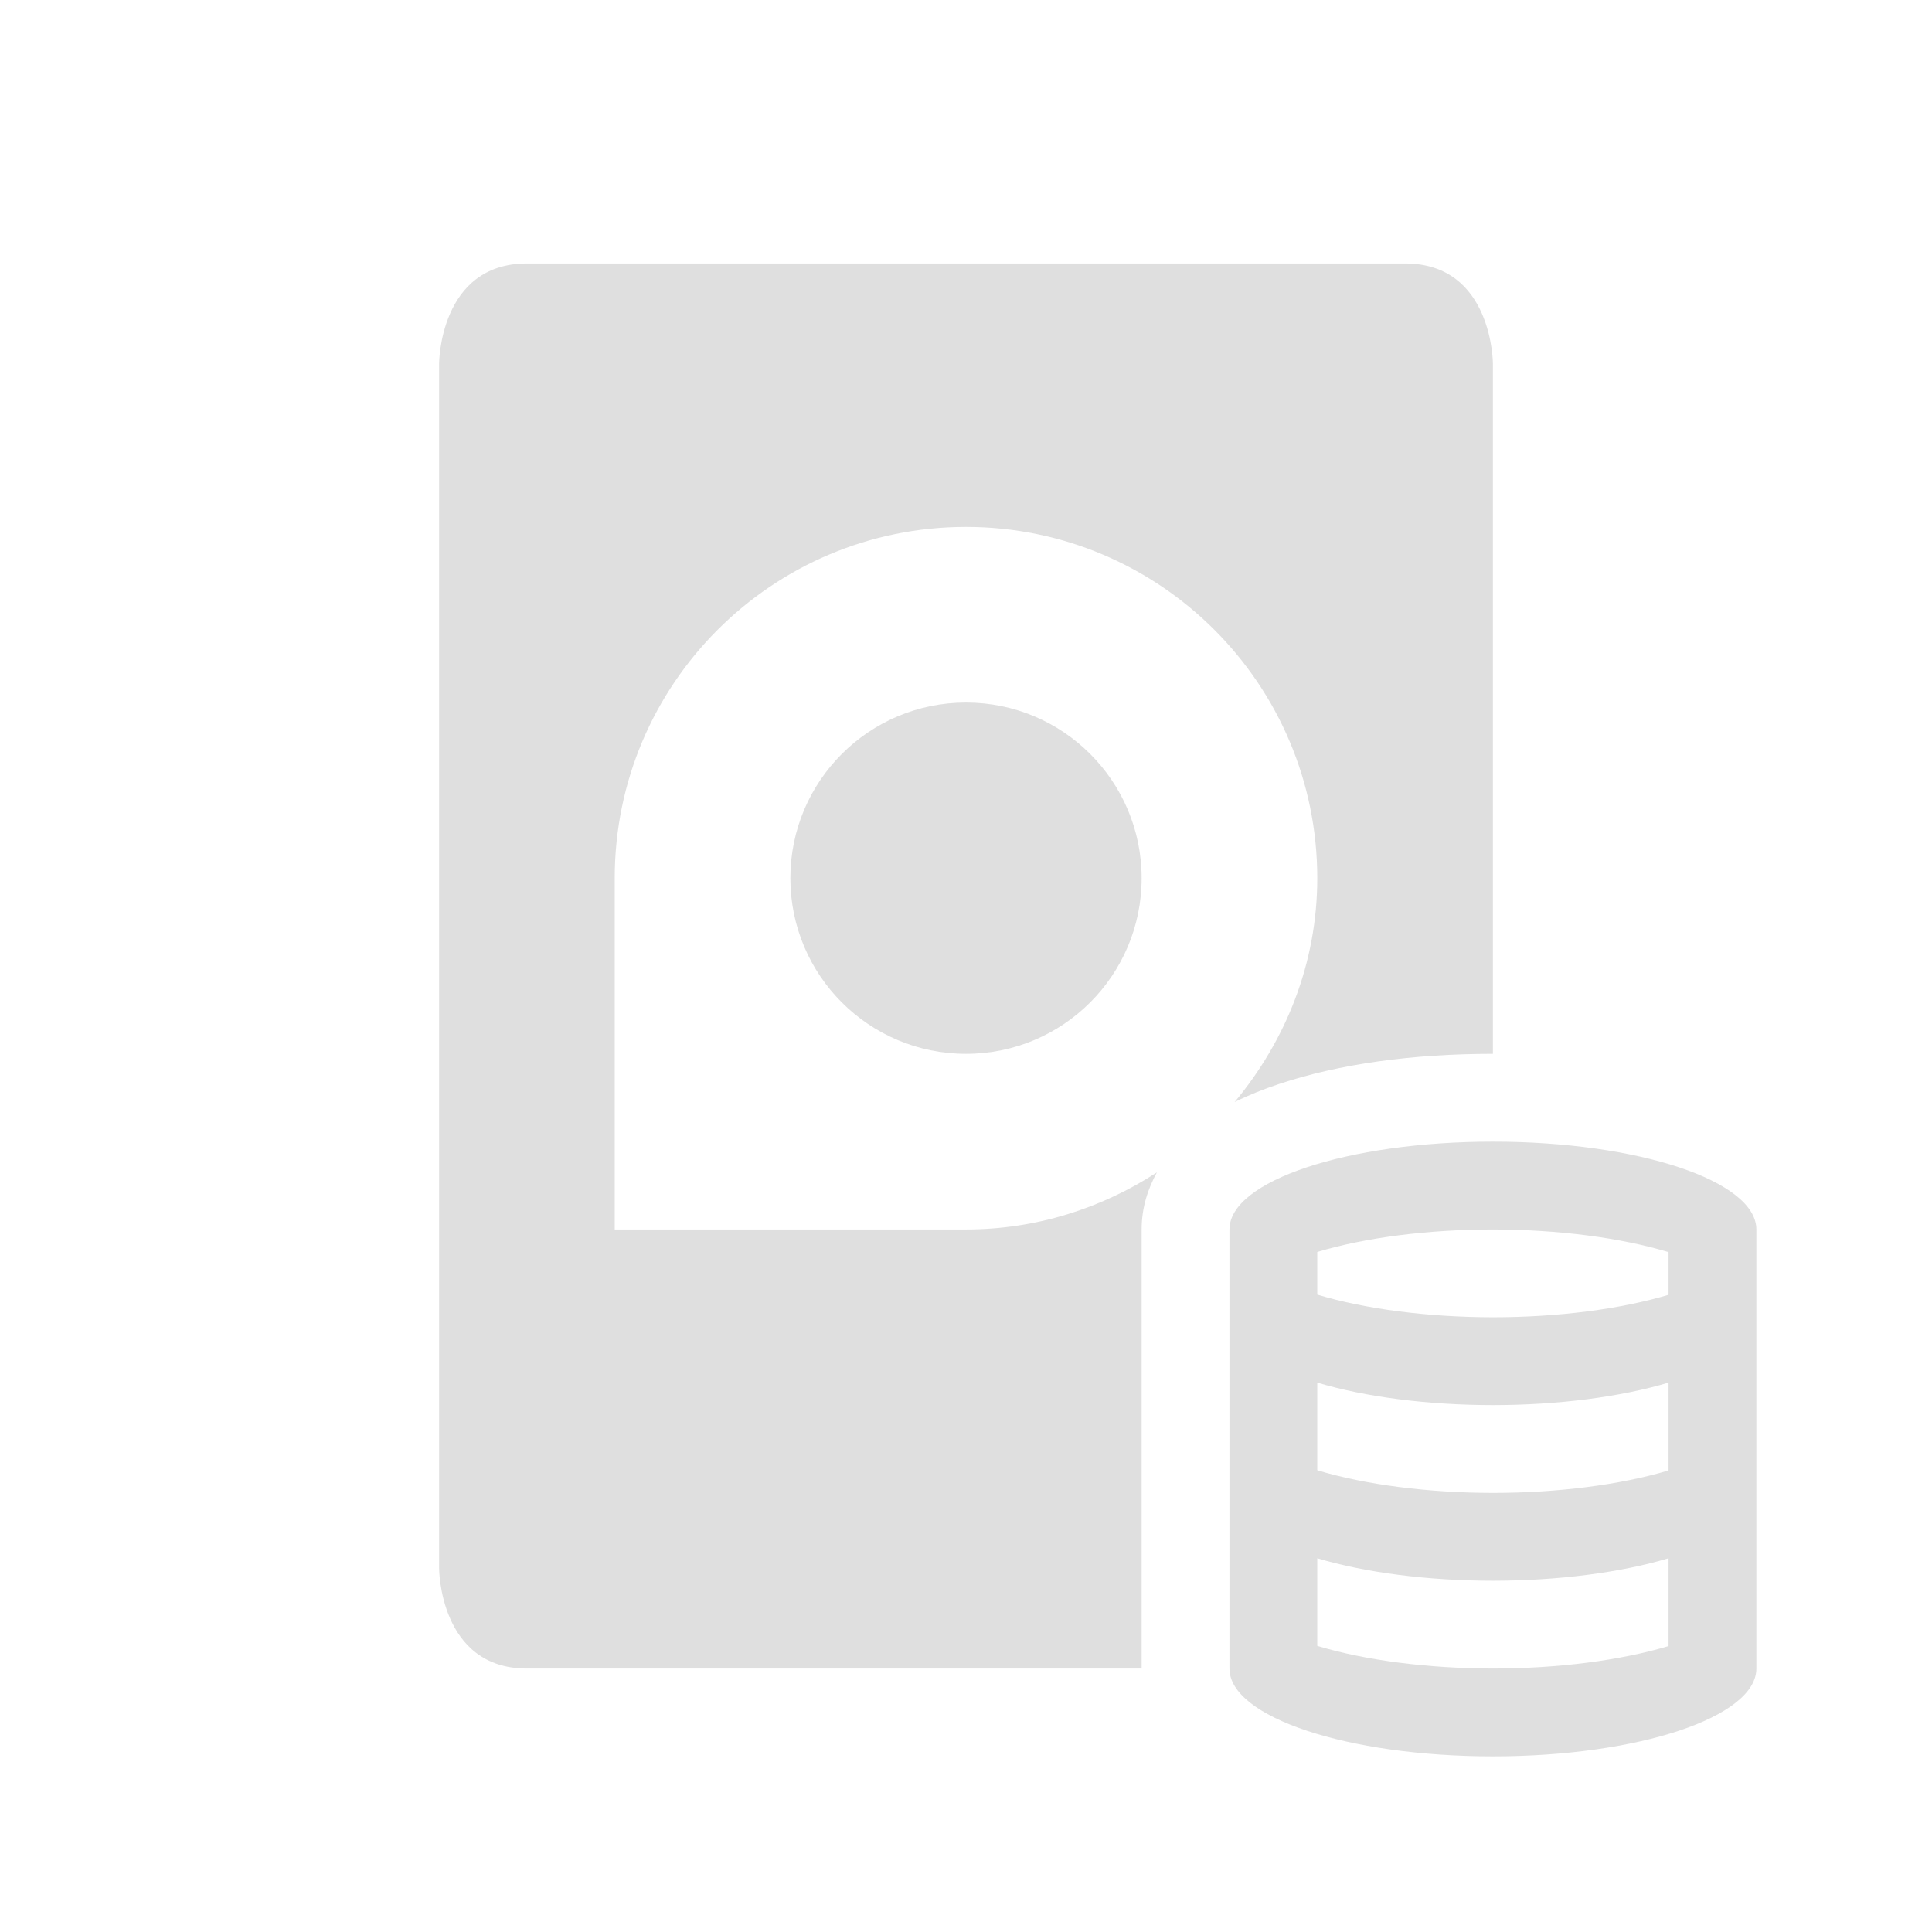
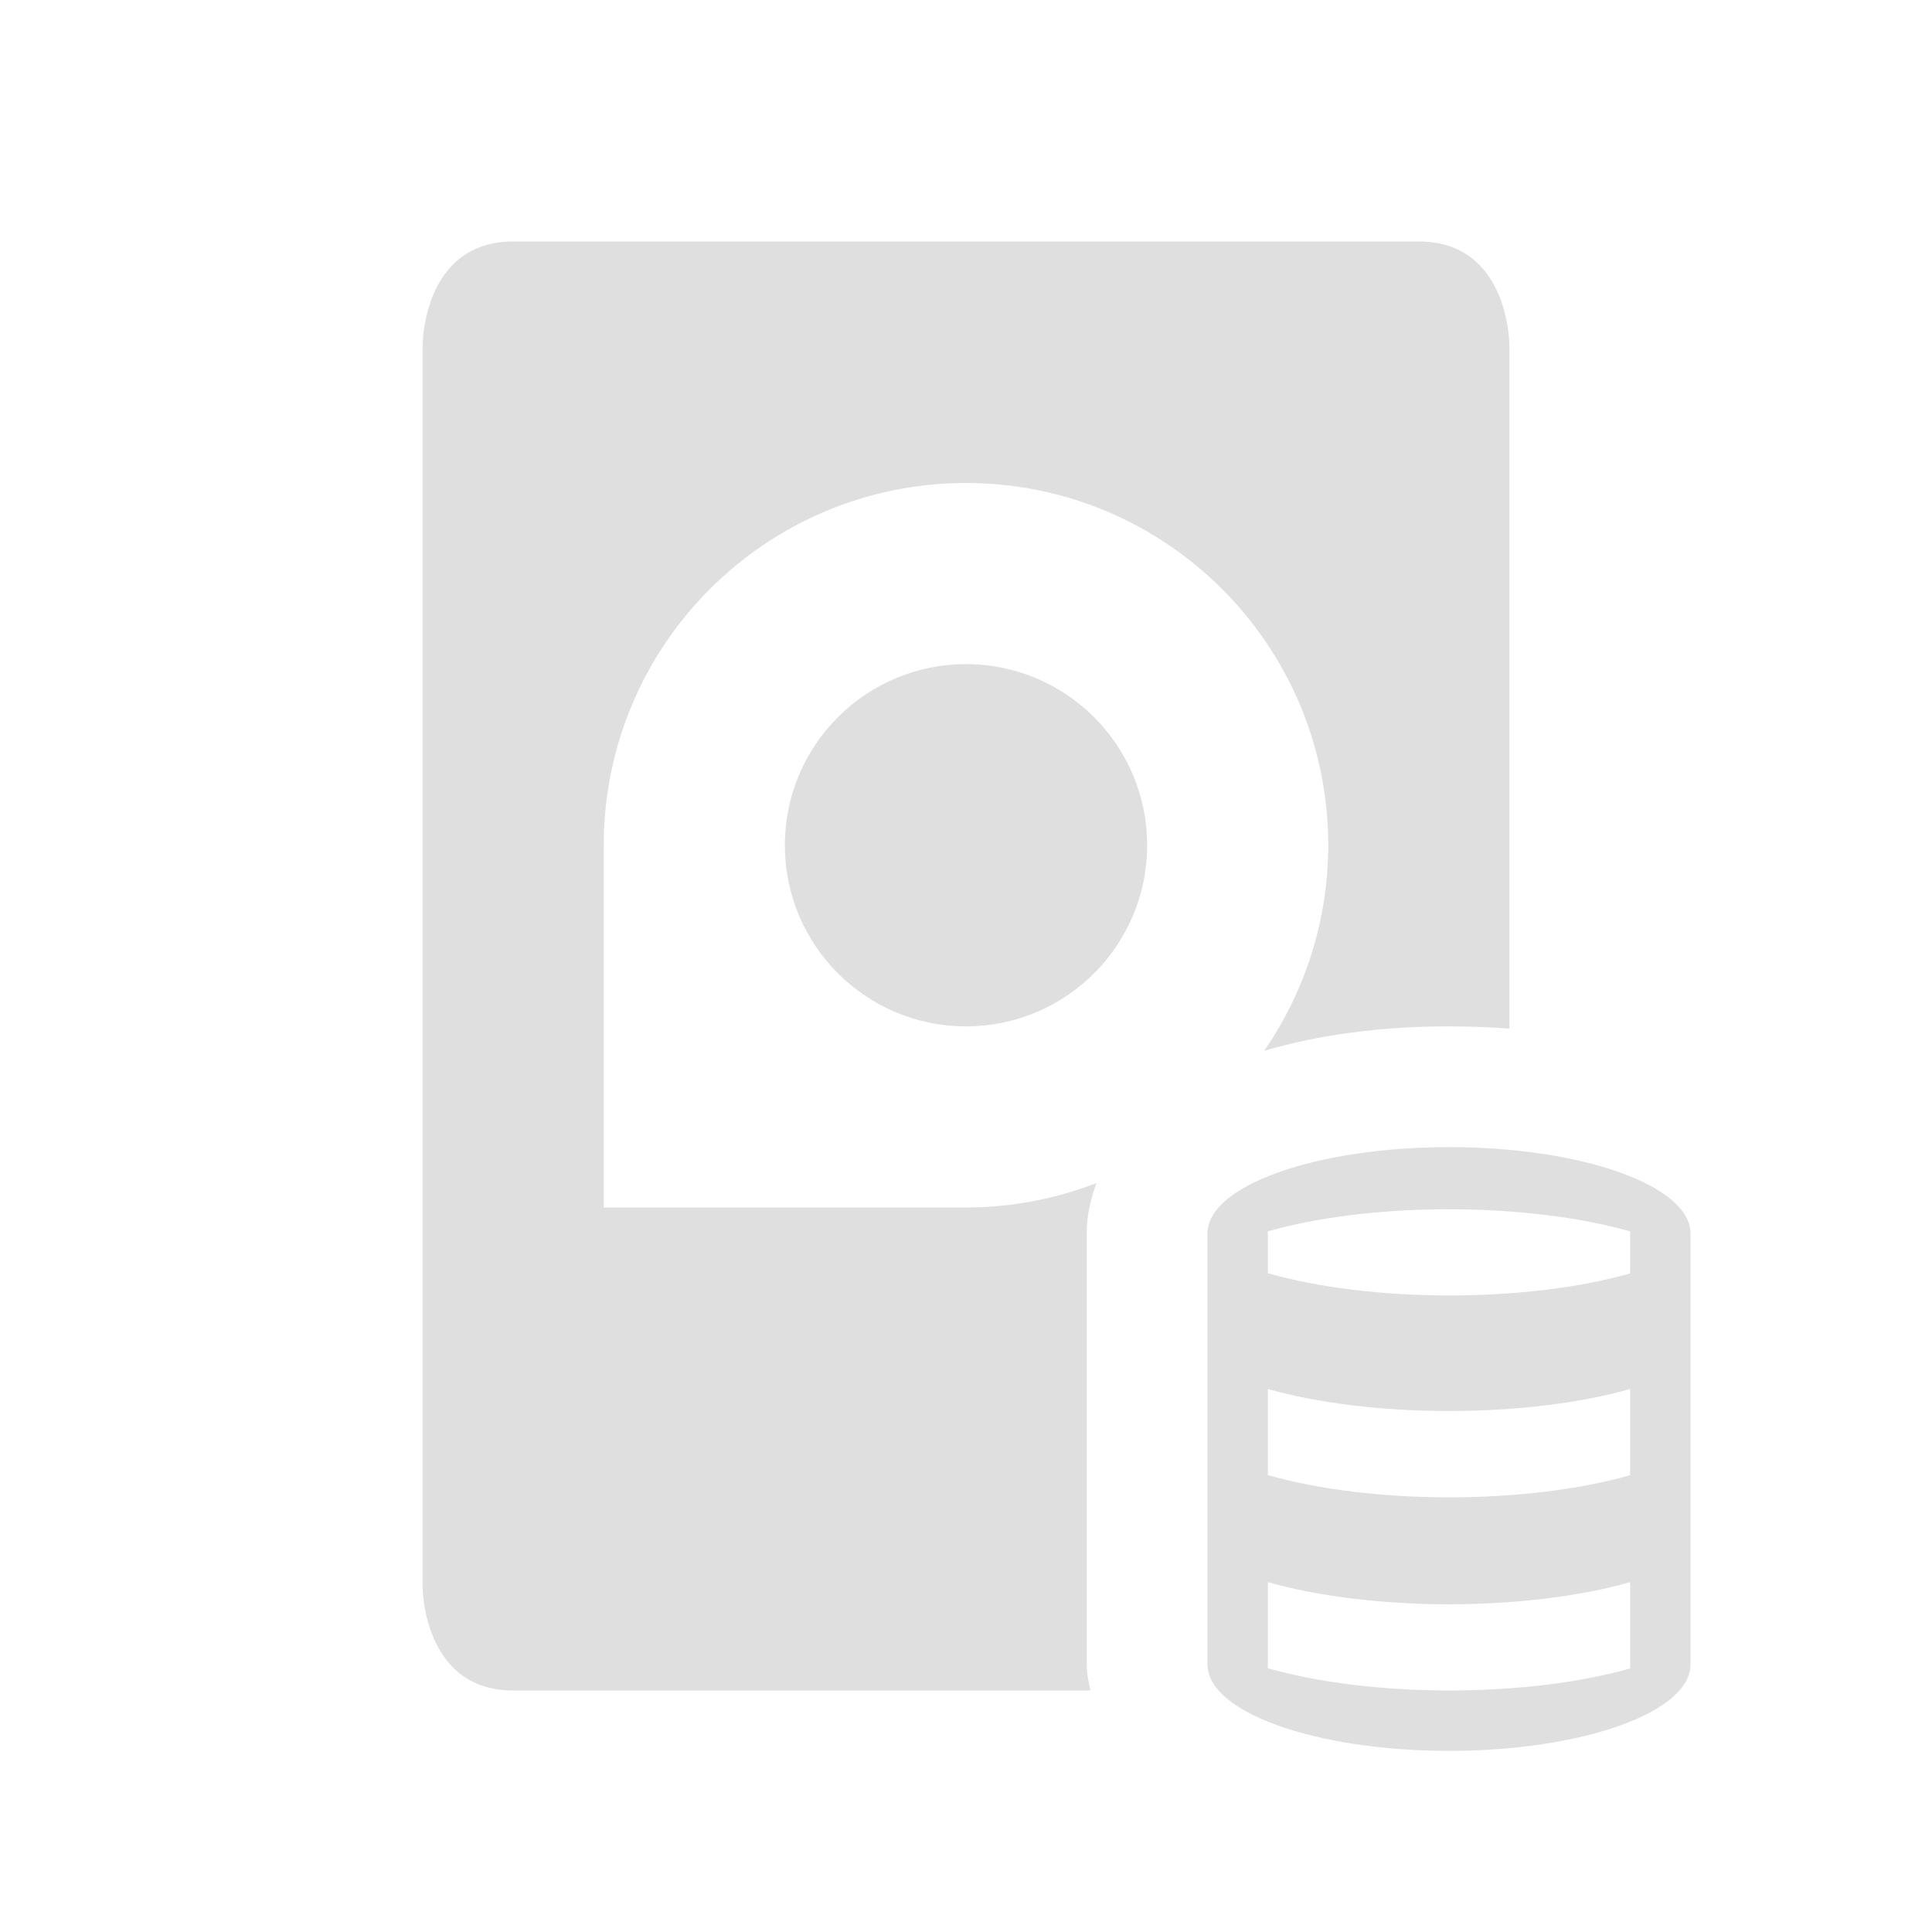
- <svg xmlns="http://www.w3.org/2000/svg" id="22-22-svg132" width="22" height="22" version="1.1" viewBox="0 0 22 22">
-   <g id="22-22-quota" transform="translate(-5,-5)">
+ <svg xmlns="http://www.w3.org/2000/svg" id="22-22-svg132" width="32" height="32" version="1.1" viewBox="0 0 32 32">
+   <defs id="defs30" />
+   <g id="22-22-quota" transform="translate(-5,-27)">
    <rect style="opacity:0.001" id="22-22-rect87" width="22" height="22" x="5" y="5" />
    <g id="22-22-g91" transform="translate(8,8.0002)">
-       <path style="fill:#dfdfdf" id="22-22-path89" d="M 11,8 C 10,8 10,9.143 10,9.143 V 22.857 C 10,22.857 10,24 11,24 h 7 v -5 c 0,-0.249 0.072,-0.464 0.174,-0.65 C 17.547,18.757 16.803,19 16,19 h -4 v -4 c 0,-2.209 1.791,-4 4,-4 2.209,0 4,1.791 4,4 0,0.974 -0.363,1.855 -0.941,2.549 0.161,-0.08 0.327,-0.146 0.504,-0.205 C 20.25,17.115 21.081,17 22,17 V 9.143 C 22,9.142 22,8 21,8 Z m 5,5 c -1.105,0 -2,0.895 -2,2 0,1.105 0.895,2 2,2 1.105,0 2,-0.895 2,-2 0,-1.105 -0.895,-2 -2,-2 z" transform="translate(-8,-8.0002)" />
+       <path style="fill:#dfdfdf" d="m 5.977,-23.98 c -1,0 -1,1.143 -1,1.143 v 13.715 c 0,0 0,1.143 1,1.143 h 7 v -5 c 0,-0.249 0.072,-0.464 0.174,-0.65 -0.627,0.407 -1.371,0.65 -2.174,0.65 H 6.977 v -4 c 0,-2.209 1.791,-4 4,-4 2.209,0 4,1.791 4,4 0,0.974 -0.363,1.855 -0.941,2.549 0.161,-0.08 0.327,-0.146 0.504,-0.205 0.688,-0.229 1.519,-0.344 2.438,-0.344 v -7.857 c 0,-10e-5 0,-1.143 -1,-1.143 z m 5,5 c -1.105,0 -2,0.895 -2,2 0,1.105 0.895,2 2,2 1.105,0 2,-0.895 2,-2 0,-1.105 -0.895,-2 -2,-2 z m 6,5 a 3,1 0 0 0 -3,1 v 5 a 3,1 0 0 0 3,1 3,1 0 0 0 3,-1 v -5 a 3,1 0 0 0 -3,-1 z m -0.092,1 a 3,1 0 0 1 0.092,0 3,1 0 0 1 2,0.258 v 0.486 a 3,1 0 0 1 -2,0.256 3,1 0 0 1 -2,-0.258 v -0.486 a 3,1 0 0 1 1.908,-0.256 z m -1.908,1.744 a 3,1 0 0 0 2,0.256 3,1 0 0 0 2,-0.256 v 1 a 3,1 0 0 1 -2,0.256 3,1 0 0 1 -2,-0.258 z m 0,2 a 3,1 0 0 0 2,0.256 3,1 0 0 0 2,-0.256 v 1 a 3,1 0 0 1 -2,0.256 3,1 0 0 1 -2,-0.258 z" transform="translate(-2.976047,23.98092)" id="22-22-path89" />
    </g>
-     <path style="fill:#dfdfdf" id="22-22-path93" d="m 22,18 a 3,1 0 0 0 -3,1 v 5 a 3,1 0 0 0 3,1 3,1 0 0 0 3,-1 v -5 a 3,1 0 0 0 -3,-1 z m 0,1 a 3,1 0 0 1 2,0.258 v 0.486 A 3,1 0 0 1 22,20 3,1 0 0 1 20,19.742 V 19.256 A 3,1 0 0 1 22,19 Z m -2,1.744 A 3,1 0 0 0 22,21 3,1 0 0 0 24,20.744 v 1 A 3,1 0 0 1 22,22 3,1 0 0 1 20,21.742 Z m 0,2 A 3,1 0 0 0 22,23 3,1 0 0 0 24,22.744 v 1 A 3,1 0 0 1 22,24 3,1 0 0 1 20,23.742 Z" />
  </g>
-   <g id="22-22-quota-low" transform="translate(27,-5)">
+   <g id="22-22-quota-low" transform="translate(27,-27)">
    <rect style="opacity:0.001" id="22-22-rect96" width="22" height="22" x="5" y="5" />
    <g id="22-22-g100" transform="translate(8,8.0002)">
-       <path style="fill:#dfdfdf" id="22-22-path98" d="M 11,8 C 10,8 10,9.143 10,9.143 V 22.857 C 10,22.857 10,24 11,24 h 7 v -5 c 0,-0.249 0.072,-0.464 0.174,-0.65 C 17.547,18.757 16.803,19 16,19 h -4 v -4 c 0,-2.209 1.791,-4 4,-4 2.209,0 4,1.791 4,4 0,0.974 -0.363,1.855 -0.941,2.549 0.161,-0.08 0.327,-0.146 0.504,-0.205 C 20.25,17.115 21.081,17 22,17 V 9.143 C 22,9.142 22,8 21,8 Z m 5,5 c -1.105,0 -2,0.895 -2,2 0,1.105 0.895,2 2,2 1.105,0 2,-0.895 2,-2 0,-1.105 -0.895,-2 -2,-2 z" transform="translate(-8,-8.0002)" />
+       <path style="fill:#dfdfdf" d="m 37.977,-23.98 c -1,0 -1,1.143 -1,1.143 v 13.715 c 0,0 0,1.143 1,1.143 h 7 v -5 c 0,-0.249 0.072,-0.464 0.174,-0.65 -0.627,0.407 -1.371,0.65 -2.174,0.65 h -4 v -4 c 0,-2.209 1.791,-4 4,-4 2.209,0 4,1.791 4,4 0,0.974 -0.363,1.855 -0.941,2.549 0.161,-0.08 0.327,-0.146 0.504,-0.205 0.688,-0.229 1.519,-0.344 2.438,-0.344 v -7.857 c 0,-10e-5 0,-1.143 -1,-1.143 z m 5,5 c -1.105,0 -2,0.895 -2,2 0,1.105 0.895,2 2,2 1.105,0 2,-0.895 2,-2 0,-1.105 -0.895,-2 -2,-2 z m 6,5 c -1.657,0 -3,0.448 -3,1 v 5 c 0,0.552 1.343,1 3,1 1.657,0 3,-0.448 3,-1 v -5 c 0,-0.552 -1.343,-1 -3,-1 z m 0,1 c 0.739,8.7e-4 1.451,0.093 2,0.258 v 0.486 c -0.549,0.164 -1.262,0.256 -2,0.256 -0.739,-8.7e-4 -1.451,-0.093 -2,-0.258 v -0.486 c 0.549,-0.164 1.262,-0.256 2,-0.256 z m -2,1.744 c 0.549,0.164 1.262,0.256 2,0.256 0.738,-3.34e-4 1.451,-0.091 2,-0.256 v 1 c -0.549,0.164 -1.262,0.256 -2,0.256 -0.739,-8.699e-4 -1.451,-0.093 -2,-0.258 z" transform="translate(-34.97605,23.98092)" id="22-22-path98" />
    </g>
-     <path style="fill:#dfdfdf" id="22-22-path102" d="m 22,18 c -1.657,0 -3,0.448 -3,1 v 5 c 0,0.552 1.343,1 3,1 1.657,0 3,-0.448 3,-1 v -5 c 0,-0.552 -1.343,-1 -3,-1 z m 0,1 c 0.739,8.7e-4 1.451,0.093 2,0.258 v 0.486 C 23.451,19.909 22.738,20 22,20 21.261,19.999 20.549,19.907 20,19.742 V 19.256 C 20.549,19.091 21.262,19 22,19 Z m -2,1.744 c 0.549,0.164 1.262,0.256 2,0.256 0.738,-3.34e-4 1.451,-0.091 2,-0.256 v 1 C 23.451,21.909 22.738,22 22,22 21.261,21.999 20.549,21.907 20,21.742 Z" />
  </g>
-   <g id="22-22-quota-high" transform="translate(59,-5)">
+   <g id="22-22-quota-high" transform="translate(59,-27)">
    <rect style="opacity:0.001" id="22-22-rect105" width="22" height="22" x="5" y="5" />
    <g id="22-22-g109" transform="translate(8,8.0002)">
      <path style="fill:#dfdfdf" id="22-22-path107" d="M 11,8 C 10,8 10,9.143 10,9.143 V 22.857 C 10,22.857 10,24 11,24 h 7 v -5 c 0,-0.249 0.072,-0.464 0.174,-0.65 C 17.547,18.757 16.803,19 16,19 h -4 v -4 c 0,-2.209 1.791,-4 4,-4 2.209,0 4,1.791 4,4 0,0.974 -0.363,1.855 -0.941,2.549 0.161,-0.08 0.327,-0.146 0.504,-0.205 C 20.25,17.115 21.081,17 22,17 V 9.143 C 22,9.142 22,8 21,8 Z m 5,5 c -1.105,0 -2,0.895 -2,2 0,1.105 0.895,2 2,2 1.105,0 2,-0.895 2,-2 0,-1.105 -0.895,-2 -2,-2 z" transform="translate(-8,-8.0002)" />
    </g>
    <path style="fill:#5294e2" id="22-22-path111" d="m 22,18 c -1.657,0 -3,0.448 -3,1 v 5 c 0,0.552 1.343,1 3,1 1.657,0 3,-0.448 3,-1 v -5 c 0,-0.552 -1.343,-1 -3,-1 z m 0,1 c 0.739,8.7e-4 1.451,0.093 2,0.258 v 0.486 C 23.451,19.909 22.738,20 22,20 21.261,19.999 20.549,19.907 20,19.742 V 19.256 C 20.549,19.091 21.262,19 22,19 Z" />
  </g>
-   <g id="22-22-quota-critical" transform="translate(91,-5)">
+   <g id="22-22-quota-critical" transform="translate(91,-27)">
    <rect style="opacity:0.001" id="22-22-rect114" width="22" height="22" x="5" y="5" />
    <g id="22-22-g118" transform="translate(8,8.0002)">
-       <path style="fill:#5294e2" id="22-22-path116" d="M 11,8 C 10,8 10,9.143 10,9.143 V 22.857 C 10,22.857 10,24 11,24 h 7 v -5 c 0,-0.249 0.072,-0.464 0.174,-0.65 C 17.547,18.757 16.803,19 16,19 h -4 v -4 c 0,-2.209 1.791,-4 4,-4 2.209,0 4,1.791 4,4 0,0.974 -0.363,1.855 -0.941,2.549 0.161,-0.08 0.327,-0.146 0.504,-0.205 C 20.25,17.115 21.081,17 22,17 V 9.143 C 22,9.142 22,8 21,8 Z m 5,5 c -1.105,0 -2,0.895 -2,2 0,1.105 0.895,2 2,2 1.105,0 2,-0.895 2,-2 0,-1.105 -0.895,-2 -2,-2 z" transform="translate(-8,-8.0002)" />
+       <path style="fill:#5294e2" d="m 101.977,-23.98 c -1,0 -1,1.143 -1,1.143 v 13.715 c 0,0 0,1.143 1,1.143 h 7 v -5 c 0,-0.249 0.072,-0.464 0.174,-0.65 -0.627,0.407 -1.371,0.65 -2.174,0.65 h -4 v -4 c 0,-2.209 1.791,-4 4,-4 2.209,0 4,1.791 4,4 0,0.974 -0.363,1.855 -0.941,2.549 0.161,-0.08 0.327,-0.146 0.504,-0.205 0.688,-0.229 1.519,-0.344 2.438,-0.344 v -7.857 c 0,-10e-5 0,-1.143 -1,-1.143 z m 5,5 c -1.105,0 -2,0.895 -2,2 0,1.105 0.895,2 2,2 1.105,0 2,-0.895 2,-2 0,-1.105 -0.895,-2 -2,-2 z m 6,5 c -1.657,0 -3,0.448 -3,1 v 5 c 0,0.552 1.343,1 3,1 1.657,0 3,-0.448 3,-1 v -5 c 0,-0.552 -1.343,-1 -3,-1 z m 0,1 c 0.739,8.7e-4 1.451,0.093 2,0.258 v 0.486 c -0.549,0.164 -1.262,0.256 -2,0.256 -0.739,-8.7e-4 -1.451,-0.093 -2,-0.258 v -0.486 c 0.549,-0.164 1.262,-0.256 2,-0.256 z" transform="translate(-98.97605,23.98092)" id="22-22-path116" />
    </g>
-     <path style="fill:#5294e2" id="22-22-path120" d="m 22,18 c -1.657,0 -3,0.448 -3,1 v 5 c 0,0.552 1.343,1 3,1 1.657,0 3,-0.448 3,-1 v -5 c 0,-0.552 -1.343,-1 -3,-1 z m 0,1 c 0.739,8.7e-4 1.451,0.093 2,0.258 v 0.486 C 23.451,19.909 22.738,20 22,20 21.261,19.999 20.549,19.907 20,19.742 V 19.256 C 20.549,19.091 21.262,19 22,19 Z" />
  </g>
-   <g id="22-22-quota-missing" transform="translate(123,-5)">
+   <g id="22-22-quota-missing" transform="translate(123,-27)">
    <rect style="opacity:0.001" id="22-22-rect123" width="22" height="22" x="5" y="5" />
    <g id="22-22-g127" transform="translate(8,8.0002)">
-       <path style="opacity:0.3;fill:#dfdfdf" id="22-22-path125" d="M 11,8 C 10,8 10,9.143 10,9.143 V 22.857 C 10,22.857 10,24 11,24 h 7 v -5 c 0,-0.249 0.072,-0.464 0.174,-0.65 C 17.547,18.757 16.803,19 16,19 h -4 v -4 c 0,-2.209 1.791,-4 4,-4 2.209,0 4,1.791 4,4 0,0.974 -0.363,1.855 -0.941,2.549 0.161,-0.08 0.327,-0.146 0.504,-0.205 C 20.25,17.115 21.081,17 22,17 V 9.143 C 22,9.142 22,8 21,8 Z m 5,5 c -1.105,0 -2,0.895 -2,2 0,1.105 0.895,2 2,2 1.105,0 2,-0.895 2,-2 0,-1.105 -0.895,-2 -2,-2 z" transform="translate(-8,-8.0002)" />
+       <path style="opacity:0.3;fill:#dfdfdf" d="m 133.977,-23.98 c -1,0 -1,1.143 -1,1.143 v 13.715 c 0,0 0,1.143 1,1.143 h 7 v -5 c 0,-0.249 0.072,-0.464 0.174,-0.65 -0.627,0.407 -1.371,0.65 -2.174,0.65 h -4 v -4 c 0,-2.209 1.791,-4 4,-4 2.209,0 4,1.791 4,4 0,0.974 -0.363,1.855 -0.941,2.549 0.161,-0.08 0.327,-0.146 0.504,-0.205 0.688,-0.229 1.519,-0.344 2.438,-0.344 v -7.857 c 0,-10e-5 0,-1.143 -1,-1.143 z m 5,5 c -1.105,0 -2,0.895 -2,2 0,1.105 0.895,2 2,2 1.105,0 2,-0.895 2,-2 0,-1.105 -0.895,-2 -2,-2 z m 6,5 a 3,1 0 0 0 -3,1 v 5 a 3,1 0 0 0 3,1 3,1 0 0 0 3,-1 v -5 a 3,1 0 0 0 -3,-1 z m -0.092,1 a 3,1 0 0 1 0.092,0 3,1 0 0 1 2,0.258 v 0.486 a 3,1 0 0 1 -2,0.256 3,1 0 0 1 -2,-0.258 v -0.486 a 3,1 0 0 1 1.908,-0.256 z m -1.908,1.744 a 3,1 0 0 0 2,0.256 3,1 0 0 0 2,-0.256 v 1 a 3,1 0 0 1 -2,0.256 3,1 0 0 1 -2,-0.258 z m 0,2 a 3,1 0 0 0 2,0.256 3,1 0 0 0 2,-0.256 v 1 a 3,1 0 0 1 -2,0.256 3,1 0 0 1 -2,-0.258 z" transform="translate(-130.976,23.98092)" id="22-22-path125" />
    </g>
-     <path style="opacity:0.3;fill:#dfdfdf" id="22-22-path129" d="m 22,18 a 3,1 0 0 0 -3,1 v 5 a 3,1 0 0 0 3,1 3,1 0 0 0 3,-1 v -5 a 3,1 0 0 0 -3,-1 z m 0,1 a 3,1 0 0 1 2,0.258 v 0.486 A 3,1 0 0 1 22,20 3,1 0 0 1 20,19.742 V 19.256 A 3,1 0 0 1 22,19 Z m -2,1.744 A 3,1 0 0 0 22,21 3,1 0 0 0 24,20.744 v 1 A 3,1 0 0 1 22,22 3,1 0 0 1 20,21.742 Z m 0,2 A 3,1 0 0 0 22,23 3,1 0 0 0 24,22.744 v 1 A 3,1 0 0 1 22,24 3,1 0 0 1 20,23.742 Z" />
+   </g>
+   <g id="quota">
+     <rect y="-5e-07" x="-5e-07" height="32" width="32" id="rect839" style="opacity:0.001;stroke-width:1.455" />
+     <g transform="matrix(1.5,0,0,1.5,4,4.0003)" id="g843">
+       <path style="fill:#dfdfdf;stroke-width:1.5" d="M 8.5 4 C 7 4 7 5.713 7 5.713 L 7 17.5 L 7 26.287 C 7 26.287 7 28 8.5 28 L 13 28 L 18.059 28 C 18.033 27.861 18 27.727 18 27.576 L 18 27.574 L 18 20.426 L 18 20.424 C 18 20.12 18.069 19.85 18.16 19.596 A 6 6 0 0 1 16 20 L 10 20 L 10 14 A 6 6 0 0 1 16 8 A 6 6 0 0 1 22 14 A 6 6 0 0 1 20.939 17.404 C 21.86 17.135 22.882 17 24 17 C 24.343 17 24.675 17.013 25 17.037 L 25 5.713 C 25 5.713 25 4 23.5 4 L 8.5 4 z M 16 11 A 3 3 0 0 0 13 14 A 3 3 0 0 0 16 17 A 3 3 0 0 0 19 14 A 3 3 0 0 0 16 11 z M 24 19 A 4 1.429 0 0 0 20 20.428 L 20 27.572 A 4 1.429 0 0 0 24 29 A 4 1.429 0 0 0 28 27.572 L 28 20.428 A 4 1.429 0 0 0 24 19 z M 23.863 20.029 A 4.5 1.429 0 0 1 24 20.029 A 4.5 1.429 0 0 1 27 20.396 L 27 21.092 A 4.5 1.429 0 0 1 24 21.457 A 4.5 1.429 0 0 1 21 21.088 L 21 20.395 A 4.5 1.429 0 0 1 23.863 20.029 z M 21 23.006 A 4.5 1.429 0 0 0 24 23.371 A 4.5 1.429 0 0 0 27 23.006 L 27 24.434 A 4.5 1.429 0 0 1 24 24.801 A 4.5 1.429 0 0 1 21 24.432 L 21 23.006 z M 21 26.205 A 4.5 1.429 0 0 0 24 26.572 A 4.5 1.429 0 0 0 27 26.205 L 27 27.635 A 4.5 1.429 0 0 1 24 28 A 4.5 1.429 0 0 1 21 27.631 L 21 26.205 z " transform="matrix(0.6666667,0,0,0.6666667,-2.666667,-2.666867)" id="path882" />
+     </g>
+     <g id="g875" transform="matrix(-1.5,0,0,1.5,28,4.0003)" />
+   </g>
+   <g id="quota-low" transform="translate(32)">
+     <rect style="opacity:0.001;stroke-width:1.455" id="rect912" width="32" height="32" x="-5e-07" y="-5e-07" />
+     <g id="g916" transform="matrix(1.5,0,0,1.5,4,4.0003)">
+       <path style="fill:#dfdfdf;stroke-width:1.5" d="M 40.5 4 C 39 4 39 5.713 39 5.713 L 39 17.5 L 39 26.287 C 39 26.287 39 28 40.5 28 L 45 28 L 50.059 28 C 50.033 27.861 50 27.727 50 27.576 L 50 27.574 L 50 20.426 L 50 20.424 C 50 20.12 50.069 19.85 50.16 19.596 A 6 6 0 0 1 48 20 L 42 20 L 42 14 A 6 6 0 0 1 48 8 A 6 6 0 0 1 54 14 A 6 6 0 0 1 52.939 17.404 C 53.86 17.135 54.882 17 56 17 C 56.343 17 56.675 17.013 57 17.037 L 57 5.713 C 57 5.713 57 4 55.5 4 L 40.5 4 z M 48 11 A 3 3 0 0 0 45 14 A 3 3 0 0 0 48 17 A 3 3 0 0 0 51 14 A 3 3 0 0 0 48 11 z M 56 19 C 53.792 19 52.001 19.639 52 20.428 L 52 27.572 C 52.001 28.361 53.792 29 56 29 C 58.208 29 59.999 28.361 60 27.572 L 60 20.428 C 59.999 19.639 58.208 19 56 19 z M 55.863 20.029 C 55.909 20.029 55.954 20.029 56 20.029 C 57.108 20.03 58.177 20.161 59 20.396 L 59 21.092 C 58.176 21.327 57.108 21.457 56 21.457 C 54.891 21.456 53.823 21.324 53 21.088 L 53 20.395 C 53.789 20.169 54.803 20.04 55.863 20.029 z M 53 23.006 C 53.824 23.241 54.892 23.371 56 23.371 C 57.108 23.371 58.176 23.241 59 23.006 L 59 24.434 C 58.177 24.669 57.108 24.8 56 24.801 C 54.891 24.799 53.823 24.668 53 24.432 L 53 23.006 z " transform="matrix(0.6666667,0,0,0.6666667,-24,-2.666867)" id="path914" />
+     </g>
+     <g transform="matrix(-1.5,0,0,1.5,28,4.0003)" id="g920" />
+   </g>
+   <g transform="translate(64)" id="quota-high">
+     <rect y="-5e-07" x="-5e-07" height="32" width="32" id="rect924" style="opacity:0.001;stroke-width:1.455" />
+     <g transform="matrix(1.5,0,0,1.5,4,4.0003)" id="g928">
+       <path id="path926" transform="matrix(0.6666667,0,0,0.6666667,-2.666667,-2.666867)" d="M 8.5,4 C 7,4 7,5.713 7,5.713 V 17.5 26.287 C 7,26.287 7,28 8.5,28 H 13 18.059 C 18.033,27.861 18,27.727 18,27.576 v -0.002 -7.148 -0.002 c 4.99e-4,-0.304 0.069,-0.574 0.16,-0.828 A 6,6 0 0 1 16,20 h -6 v -6 a 6,6 0 0 1 6,-6 6,6 0 0 1 6,6 6,6 0 0 1 -1.061,3.404 C 21.86,17.135 22.882,17 24,17 c 0.343,0 0.675,0.013 1,0.037 V 5.713 C 25,5.713 25,4 23.5,4 Z m 7.5,7 a 3,3 0 0 0 -3,3 3,3 0 0 0 3,3 3,3 0 0 0 3,-3 3,3 0 0 0 -3,-3 z" style="fill:#dfdfdf;stroke-width:1.5" />
+     </g>
+     <path id="path930" d="m 24,19 c -2.208,0 -3.999,0.639 -4,1.428 v 7.145 C 20.001,28.361 21.792,29 24,29 c 2.208,0 3.999,-0.639 4,-1.428 V 20.428 C 27.999,19.639 26.208,19 24,19 Z m -0.137,1.029 c 0.046,-2.2e-4 0.091,-2.2e-4 0.137,0 1.108,9.37e-4 2.177,0.132 3,0.367 v 0.695 c -0.824,0.235 -1.892,0.365 -3,0.365 -1.109,-0.002 -2.177,-0.133 -3,-0.369 v -0.693 c 0.789,-0.225 1.803,-0.354 2.863,-0.365 z" style="fill:#5294e2;fill-opacity:1;stroke-width:1.38" />
+     <g id="g932" transform="matrix(-1.5,0,0,1.5,28,4.0003)" />
+   </g>
+   <g id="quota-critical" transform="translate(96)">
+     <rect style="opacity:0.001;stroke-width:1.455" id="rect936" width="32" height="32" x="-5e-07" y="-5e-07" />
+     <g id="g940" transform="matrix(1.5,0,0,1.5,4,4.0003)">
+       <path style="fill:#5294e2;stroke-width:1.5;fill-opacity:1" d="M 104.5 4 C 103 4 103 5.713 103 5.713 L 103 17.5 L 103 26.287 C 103 26.287 103 28 104.5 28 L 109 28 L 114.059 28 C 114.034 27.861 114 27.727 114 27.576 L 114 27.574 L 114 20.426 L 114 20.424 C 114.001 20.12 114.069 19.85 114.16 19.596 A 6 6 0 0 1 112 20 L 106 20 L 106 14 A 6 6 0 0 1 112 8 A 6 6 0 0 1 118 14 A 6 6 0 0 1 116.939 17.404 C 117.86 17.135 118.882 17 120 17 C 120.343 17 120.675 17.013 121 17.037 L 121 5.713 C 121 5.713 121 4 119.5 4 L 104.5 4 z M 112 11 A 3 3 0 0 0 109 14 A 3 3 0 0 0 112 17 A 3 3 0 0 0 115 14 A 3 3 0 0 0 112 11 z M 120 19 C 117.792 19 116.001 19.639 116 20.428 L 116 27.572 C 116.001 28.361 117.792 29 120 29 C 122.208 29 123.999 28.361 124 27.572 L 124 20.428 C 123.999 19.639 122.208 19 120 19 z M 119.863 20.029 C 119.909 20.029 119.954 20.029 120 20.029 C 121.108 20.03 122.177 20.161 123 20.396 L 123 21.092 C 122.176 21.327 121.108 21.457 120 21.457 C 118.891 21.456 117.823 21.324 117 21.088 L 117 20.395 C 117.789 20.169 118.803 20.04 119.863 20.029 z " transform="matrix(0.6666667,0,0,0.6666667,-66.66667,-2.666867)" id="path938" />
+     </g>
+     <g transform="matrix(-1.5,0,0,1.5,28,4.0003)" id="g944" />
+   </g>
+   <g id="quota-missing" transform="translate(128)">
+     <rect style="opacity:0.001;stroke-width:1.455" id="rect948" width="32" height="32" x="-5e-07" y="-5e-07" />
+     <g id="g952" transform="matrix(1.5,0,0,1.5,4,4.0003)">
+       <path style="fill:#dfdfdf;stroke-width:1.5;opacity:0.3" d="M 136.5 4 C 135 4 135 5.713 135 5.713 L 135 17.5 L 135 26.287 C 135 26.287 135 28 136.5 28 L 141 28 L 146.059 28 C 146.034 27.861 146 27.727 146 27.576 L 146 27.574 L 146 20.426 L 146 20.424 C 146 20.12 146.069 19.85 146.16 19.596 A 6 6 0 0 1 144 20 L 138 20 L 138 14 A 6 6 0 0 1 144 8 A 6 6 0 0 1 150 14 A 6 6 0 0 1 148.939 17.404 C 149.86 17.135 150.882 17 152 17 C 152.343 17 152.675 17.013 153 17.037 L 153 5.713 C 153 5.713 153 4 151.5 4 L 136.5 4 z M 144 11 A 3 3 0 0 0 141 14 A 3 3 0 0 0 144 17 A 3 3 0 0 0 147 14 A 3 3 0 0 0 144 11 z M 152 19 A 4 1.429 0 0 0 148 20.428 L 148 27.572 A 4 1.429 0 0 0 152 29 A 4 1.429 0 0 0 156 27.572 L 156 20.428 A 4 1.429 0 0 0 152 19 z M 151.863 20.029 A 4.5 1.429 0 0 1 152 20.029 A 4.5 1.429 0 0 1 155 20.396 L 155 21.092 A 4.5 1.429 0 0 1 152 21.457 A 4.5 1.429 0 0 1 149 21.088 L 149 20.395 A 4.5 1.429 0 0 1 151.863 20.029 z M 149 23.006 A 4.5 1.429 0 0 0 152 23.371 A 4.5 1.429 0 0 0 155 23.006 L 155 24.434 A 4.5 1.429 0 0 1 152 24.801 A 4.5 1.429 0 0 1 149 24.432 L 149 23.006 z M 149 26.205 A 4.5 1.429 0 0 0 152 26.572 A 4.5 1.429 0 0 0 155 26.205 L 155 27.635 A 4.5 1.429 0 0 1 152 28 A 4.5 1.429 0 0 1 149 27.631 L 149 26.205 z " transform="matrix(0.6666667,0,0,0.6666667,-88,-2.666867)" id="path950" />
+     </g>
+     <g transform="matrix(-1.5,0,0,1.5,28,4.0003)" id="g956" />
  </g>
</svg>
